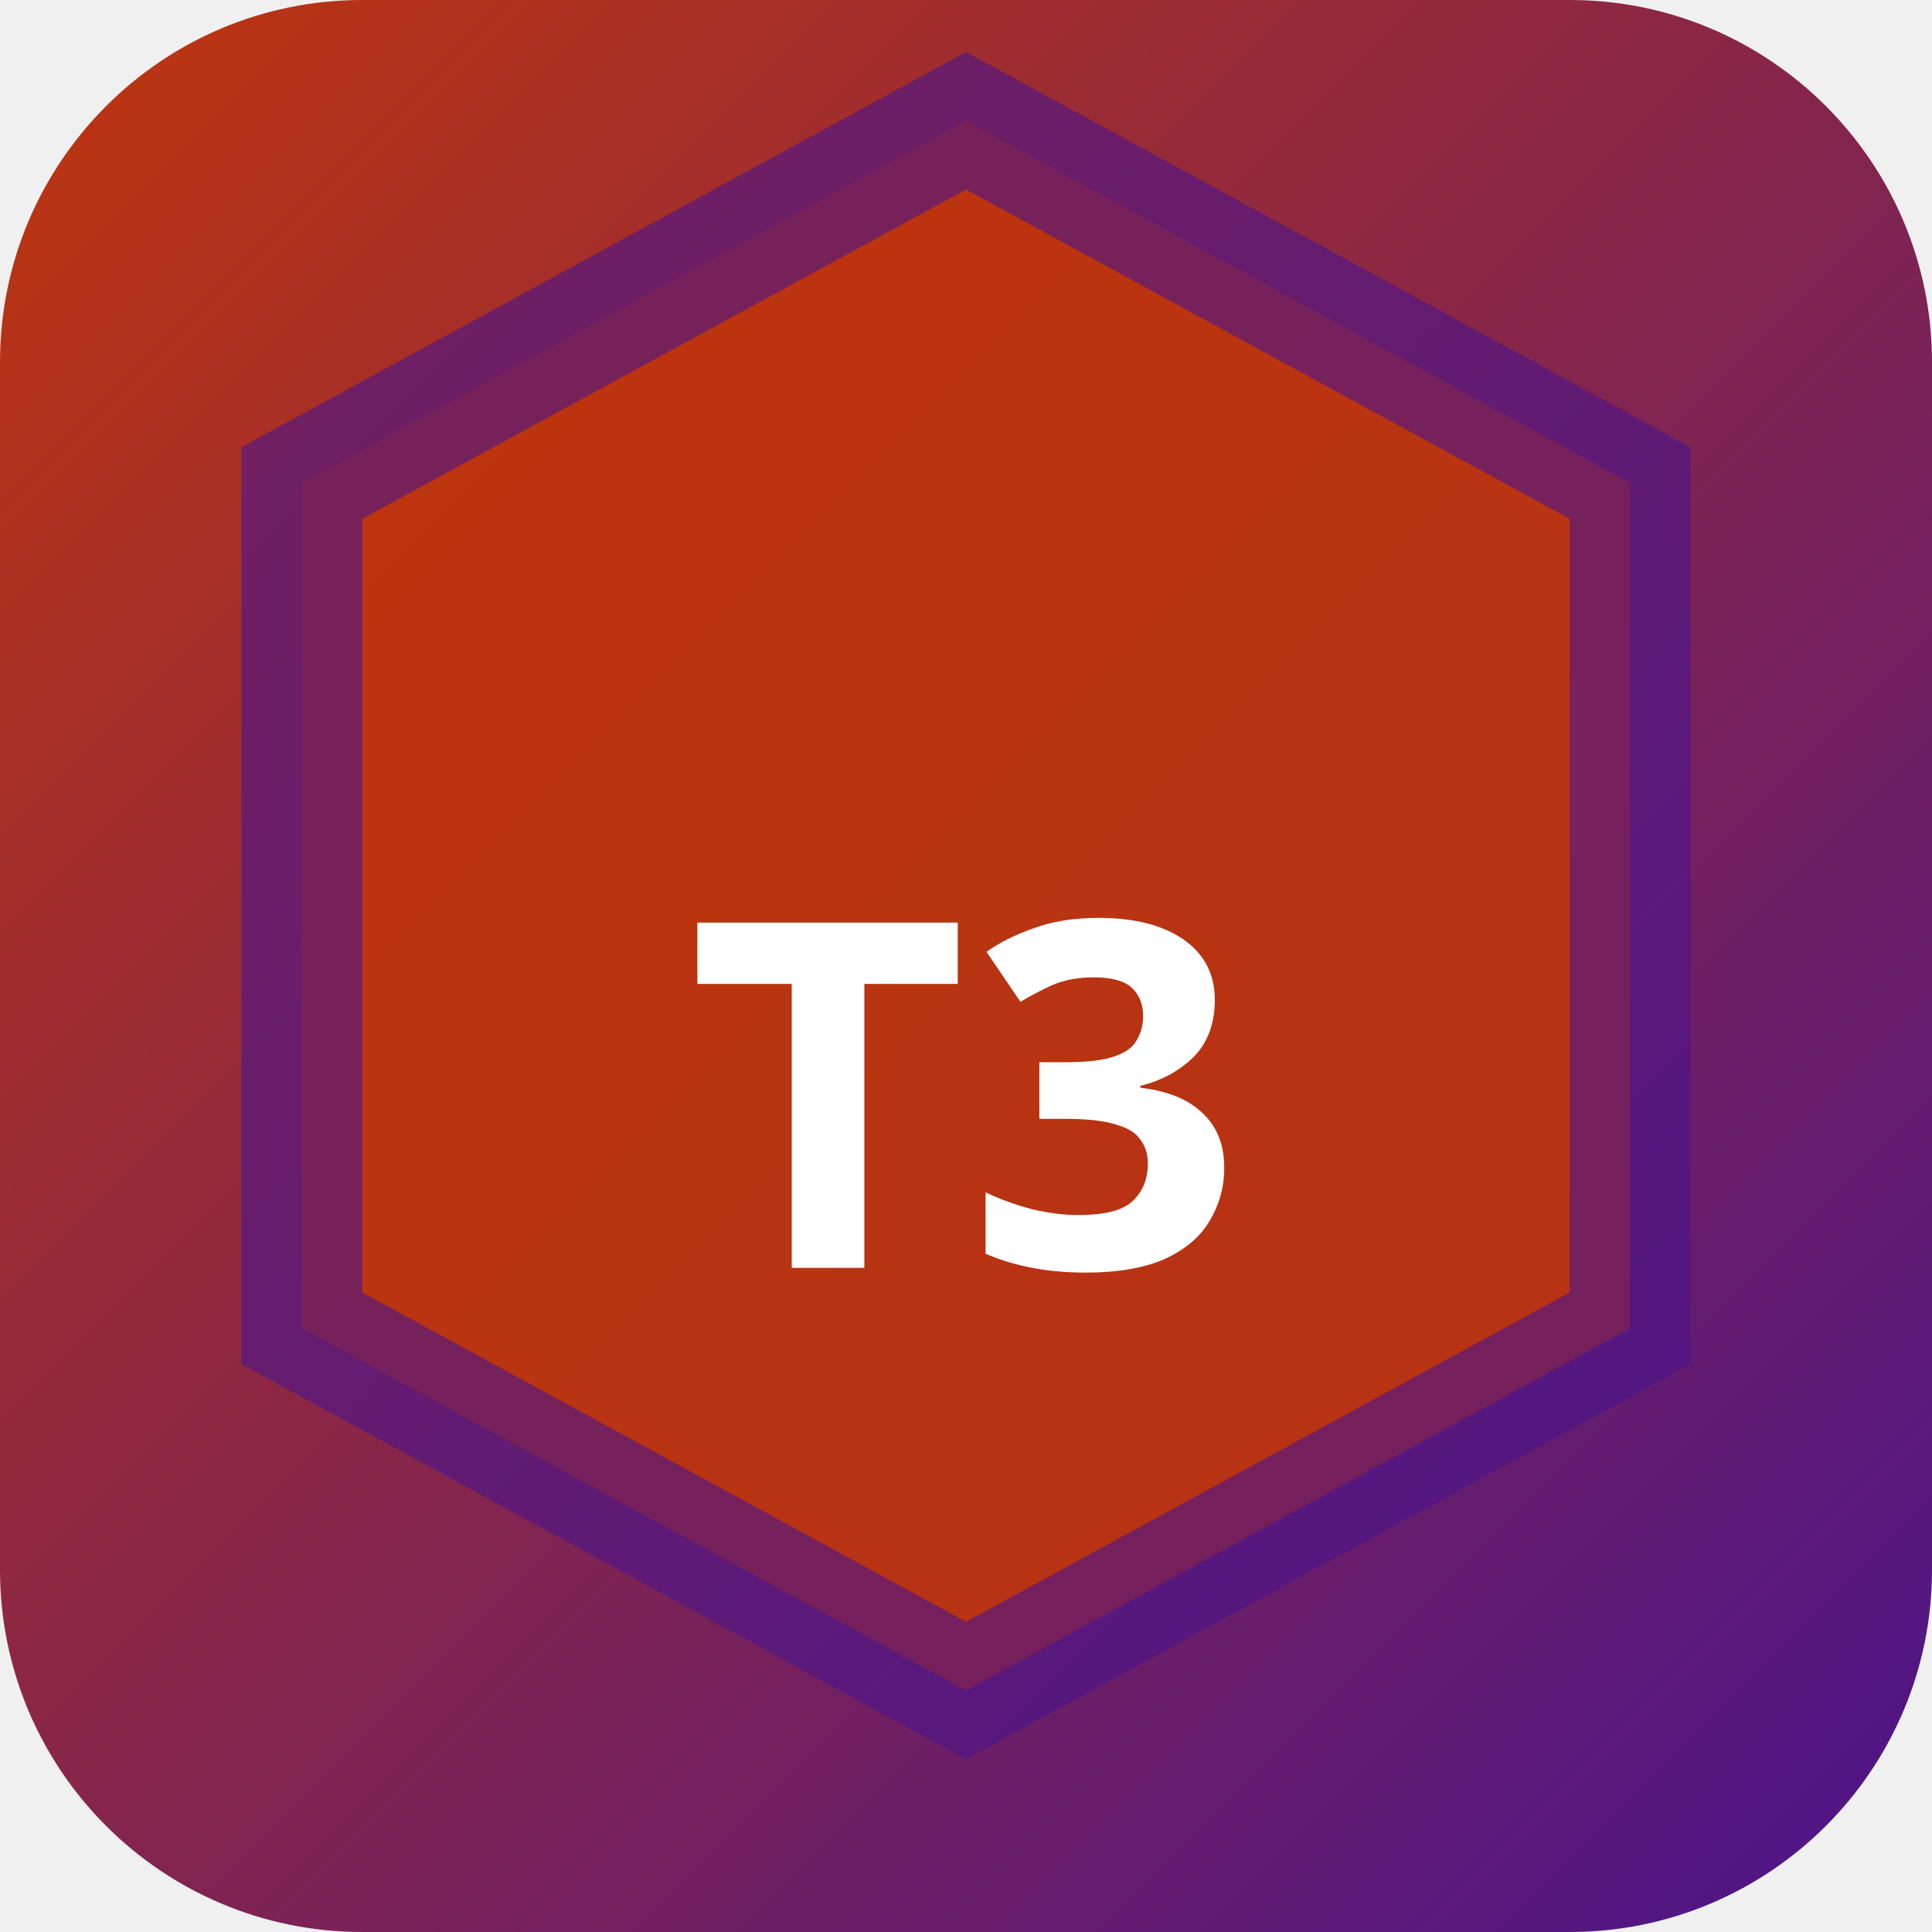
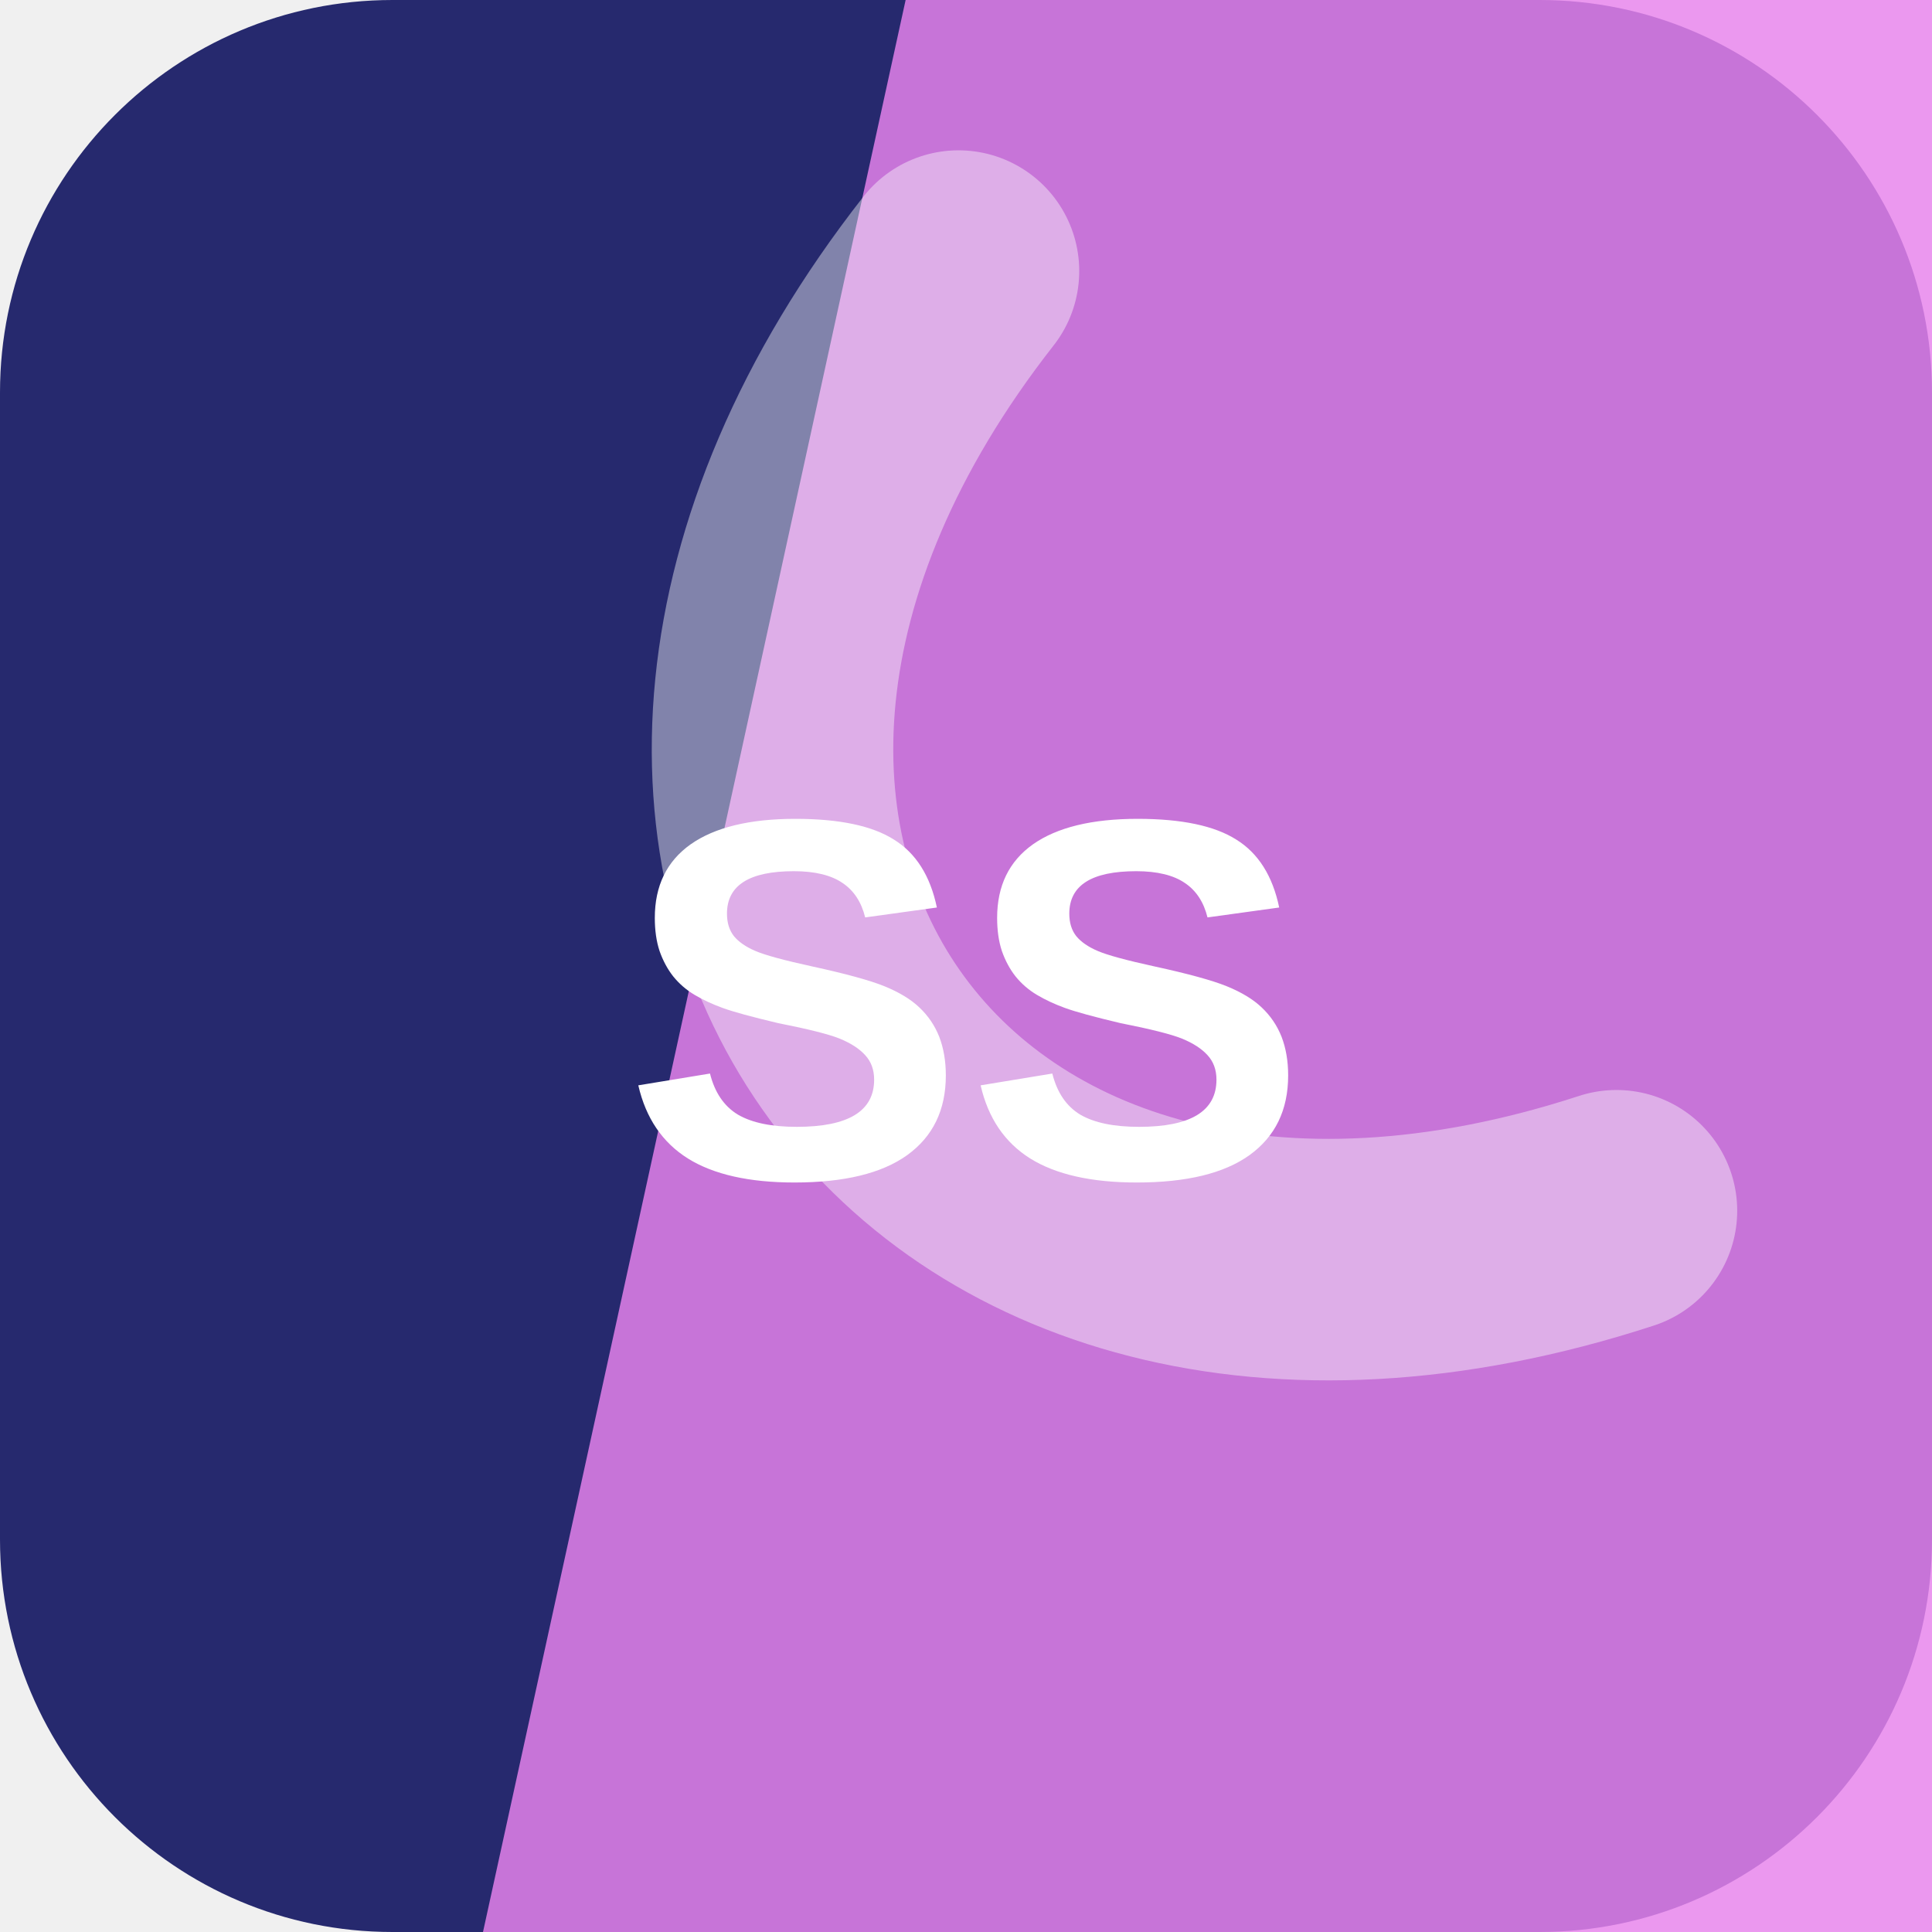
- <svg xmlns="http://www.w3.org/2000/svg" width="32" height="32" viewBox="0 0 32 32">
-   <defs>
-     <linearGradient id="bgt3b0" x1="0" y1="0" x2="1" y2="1">
-       <stop offset="0%" stop-color="#bf360c" />
-       <stop offset="100%" stop-color="#4a148c" />
-     </linearGradient>
-   </defs>
-   <rect width="32" height="32" rx="6" fill="url(#bgt3b0)" />
-   <polygon points="16,2 27,8 27,22 16,28 5,22 5,8" fill="rgba(191,54,12,0.9)" stroke="rgba(74,20,140,0.6)" stroke-width="2" />
-   <text x="16" y="21" text-anchor="middle" fill="#fff" font-size="8" font-weight="700" font-family="system-ui">T3</text>
+ <svg xmlns="http://www.w3.org/2000/svg" width="64" height="64" viewBox="0 0 64 64" role="img">
+   <rect width="64" height="64" rx="13" fill="hsl(237 49% 29%)" />
+   <path d="M30 0h34v64H16Z" fill="hsl(297 77% 73%)" opacity="0.82" />
+   <g transform="rotate(235 32 32)" opacity="0.42">
+     <path d="M13 45c7-23 31-23 38 0" fill="none" stroke="#ffffff" stroke-width="8" stroke-linecap="round" />
+   </g>
+   <text x="32" y="39" text-anchor="middle" fill="#ffffff" font-family="Arial,Helvetica,sans-serif" font-size="17" font-weight="700" letter-spacing="0">SS</text>
</svg>
